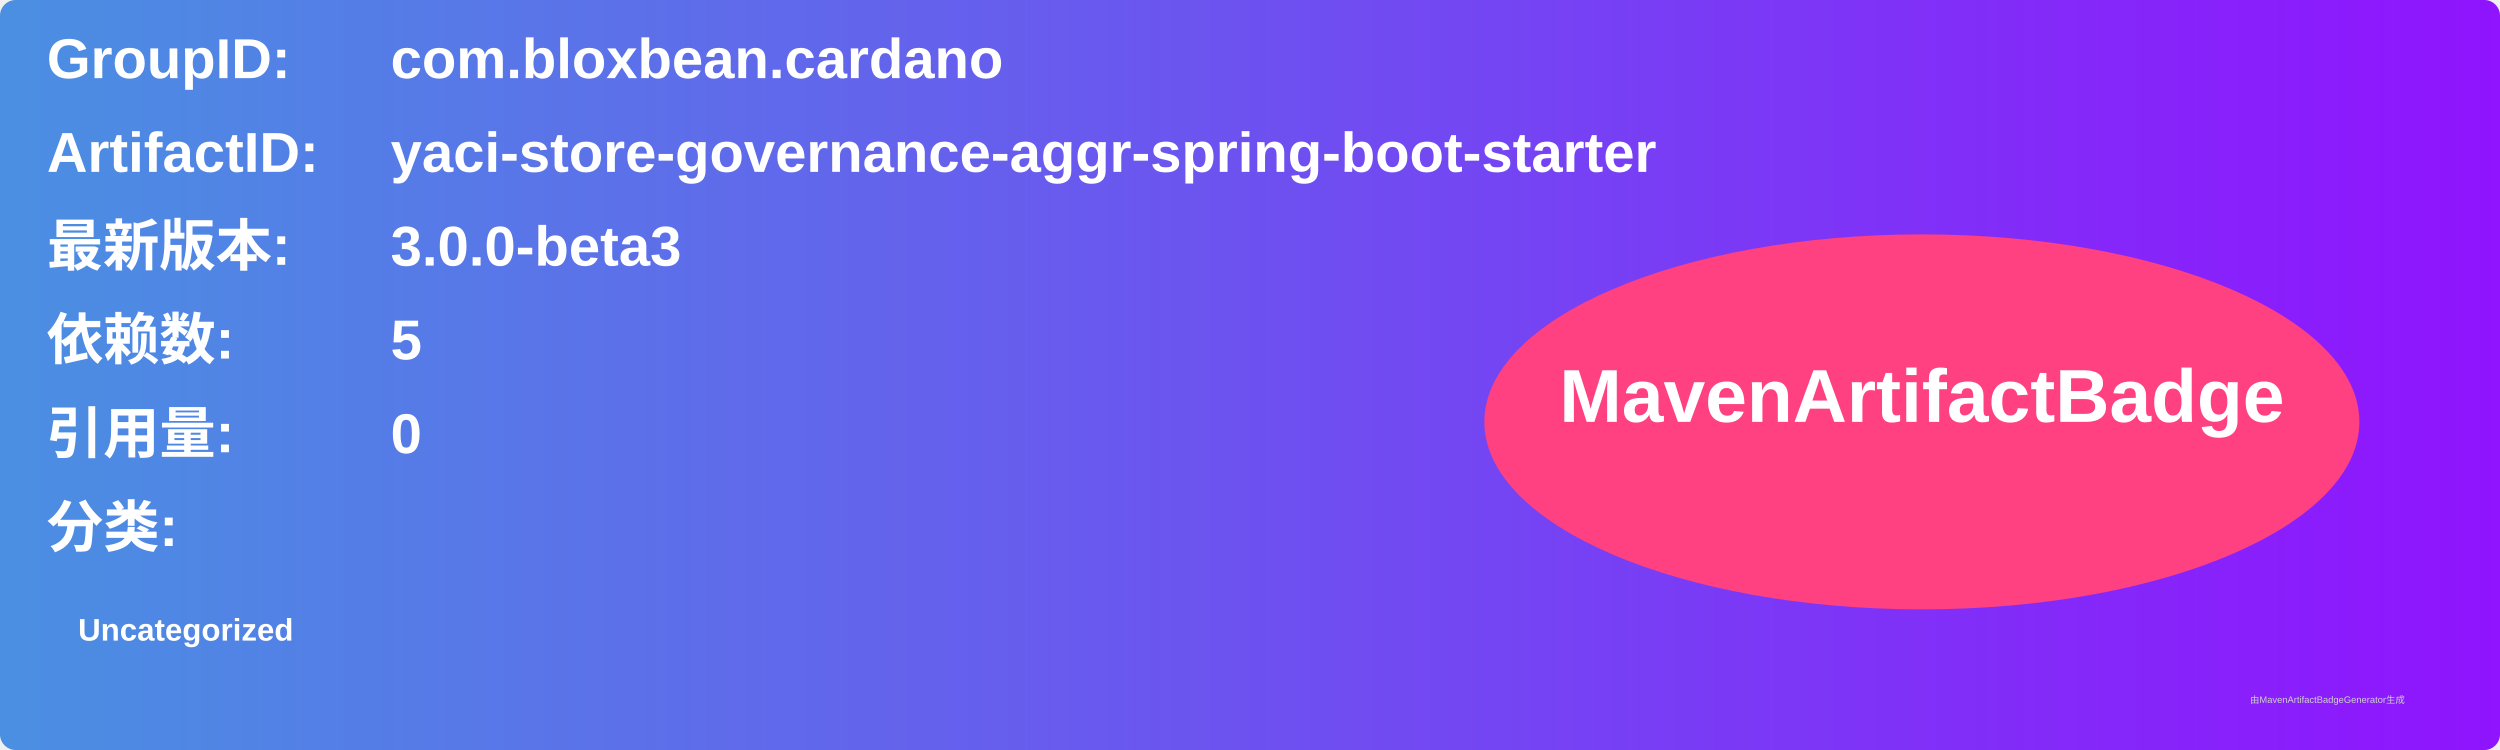
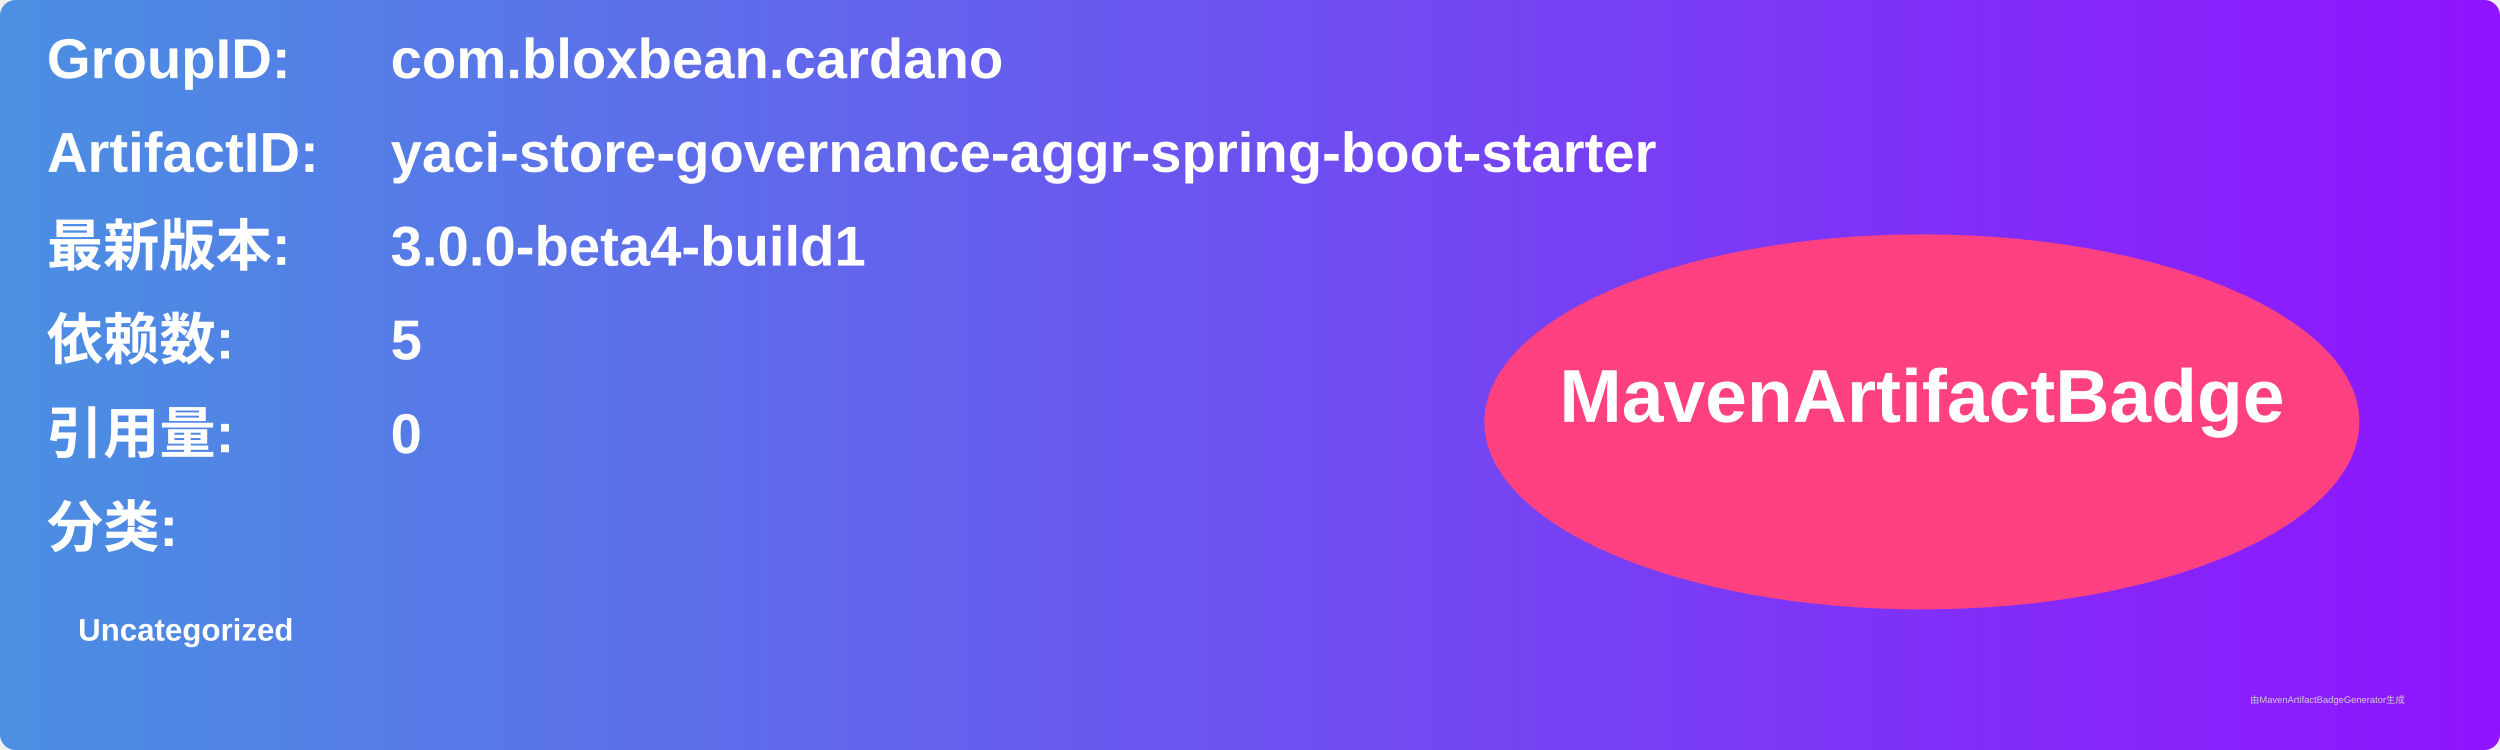
<svg xmlns="http://www.w3.org/2000/svg" width="800" height="240" viewBox="0 0 800 240">
  <linearGradient id="grad" x1="0%" y1="0%" x2="100%" y2="0%">
    <stop offset="0%" stop-color="#4a90e2" />
    <stop offset="100%" stop-color="#9013fe" />
  </linearGradient>
  <rect width="100%" height="100%" rx="5" ry="5" fill="url(#grad)" />
  <g transform="translate(15, 15)">
    <text x="0" y="10" font-family="Arial" font-size="18" fill="white" font-weight="bold" width="260">GroupID:</text>
    <text x="110" y="10" font-family="Arial" font-size="18" fill="white" font-weight="bold" width="460">com.bloxbean.cardano</text>
    <text x="0" y="40" font-family="Arial" font-size="18" fill="white" font-weight="bold" width="260">ArtifactID:</text>
    <text x="110" y="40" font-family="Arial" font-size="18" fill="white" font-weight="bold" width="460">yaci-store-governance-aggr-spring-boot-starter</text>
    <text x="0" y="70" font-family="Arial" font-size="18" fill="white" font-weight="bold">最新版本:</text>
    <text x="110" y="70" font-family="Arial" font-size="18" fill="white" font-weight="bold">
-       <tspan font-weight="bold">3.0.0-beta3</tspan>
+       <tspan font-weight="bold">3.0.0-beta4-build1</tspan>
    </text>
    <text x="0" y="100" font-family="Arial" font-size="18" fill="white" font-weight="bold">依赖数: </text>
    <text x="110" y="100" font-family="Arial" font-size="18" fill="white">
      <tspan font-weight="bold">5</tspan>
    </text>
    <text x="0" y="130" font-family="Arial" font-size="18" fill="white" font-weight="bold">引用量: </text>
    <text x="110" y="130" font-family="Arial" font-size="18" fill="white">
      <tspan font-weight="bold">0</tspan>
    </text>
    <text x="0" y="160" font-family="Arial" font-size="18" fill="white" font-weight="bold">分类:</text>
    <text x="10" y="190" font-family="Arial" font-size="10" fill="white">
      <tspan font-weight="bold">Uncategorized</tspan>
    </text>
    <ellipse cx="600" cy="120" rx="140" ry="60" fill="#ff4081" />
    <text x="600" y="120" text-anchor="middle" font-family="Arial" font-size="24" fill="white" font-weight="bold">MavenArtifactBadge</text>
  </g>
  <text x="720" y="225" font-family="Arial" font-size="3" fill="#d0d0d0">由MavenArtifactBadgeGenerator生成</text>
</svg>
